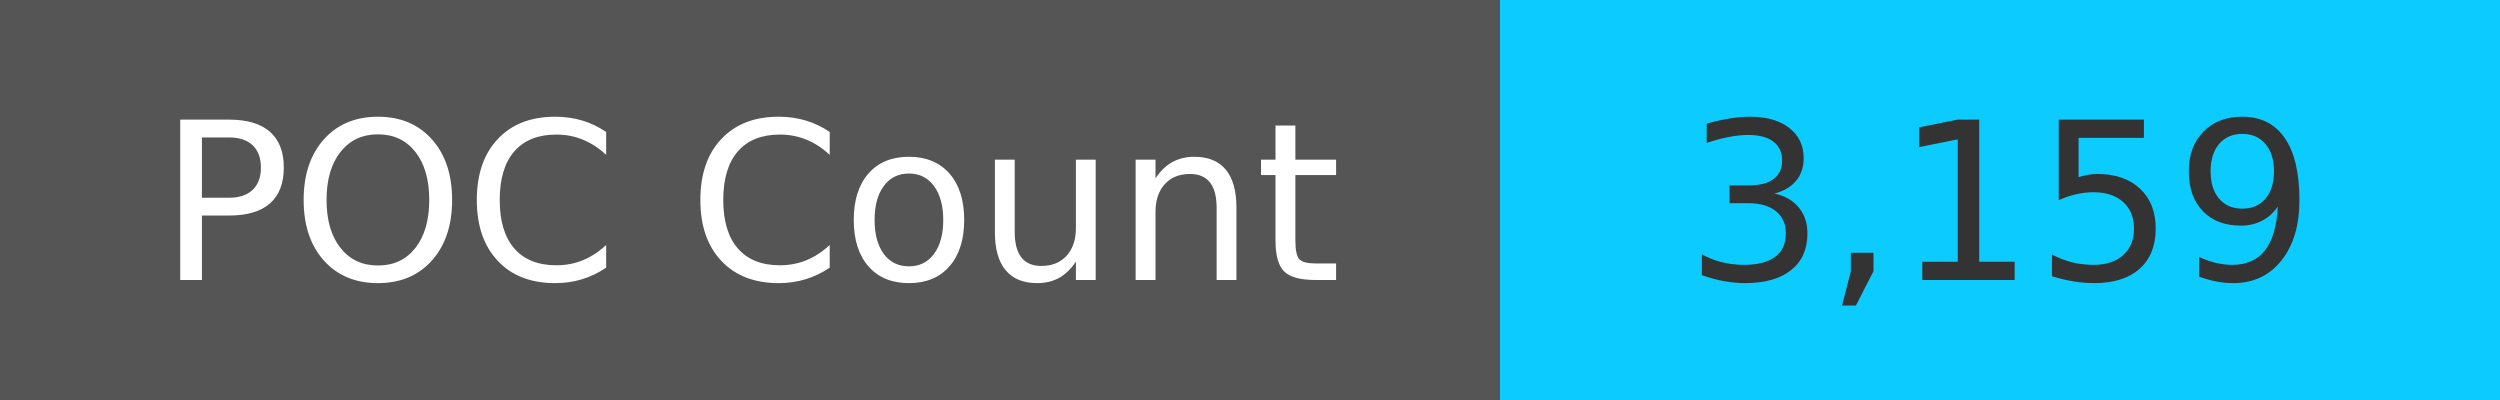
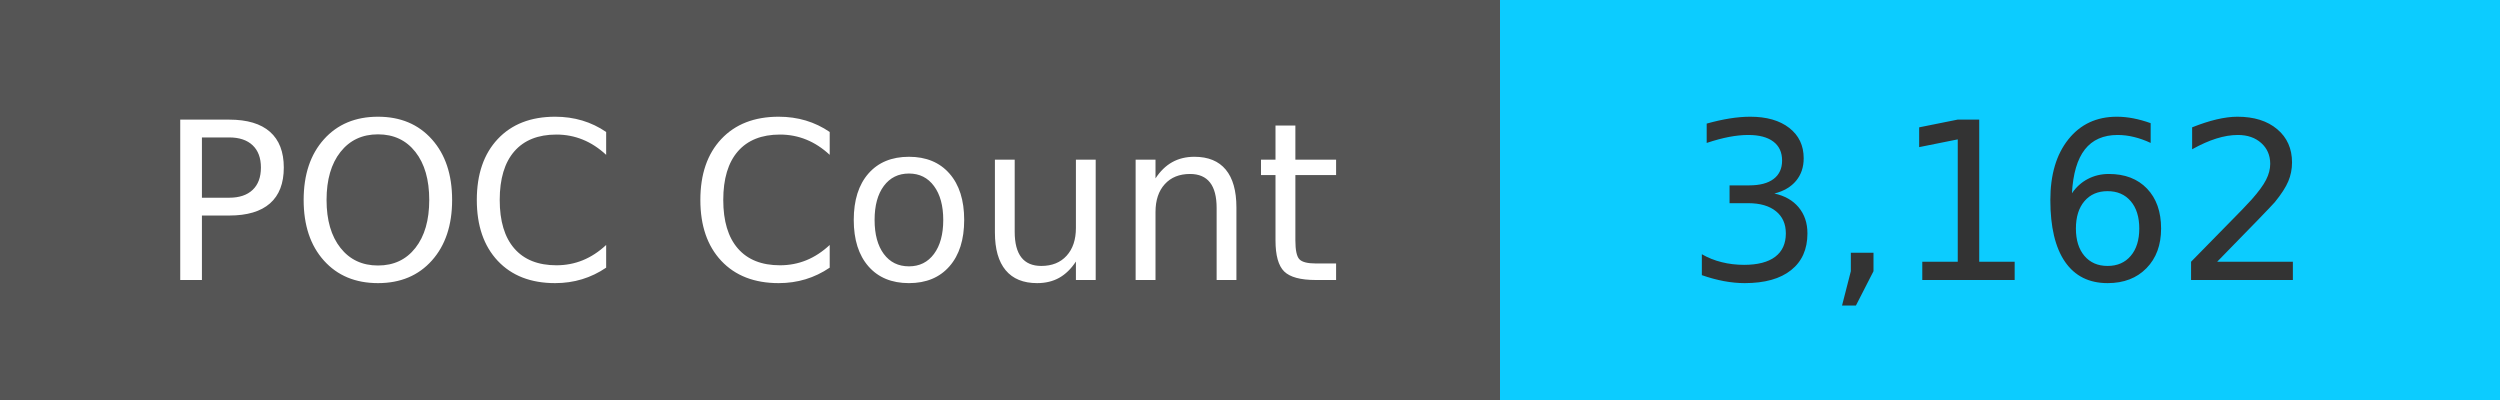
<svg xmlns="http://www.w3.org/2000/svg" width="125" height="20" role="img">
  <linearGradient id="s" x2="0" y2="100%">
    <stop offset="0" stop-color="#bbb" stop-opacity=".1" />
    <stop offset="1" stop-opacity=".1" />
  </linearGradient>
  <g>
    <rect width="75" height="20" fill="#555" />
    <rect x="75" width="267" height="20" fill="#0cccff" />
  </g>
  <g fill="#fff" text-anchor="middle" font-family="Verdana,Geneva,DejaVu Sans,sans-serif" text-rendering="geometricPrecision" font-size="110">
    <text x="375" y="140" transform="scale(.1)" fill="#fff">
            POC Count
        </text>
    <text x="1000" y="140" transform="scale(.1)" fill="#333">
-             3,159
+             3,162
        </text>
  </g>
</svg>
